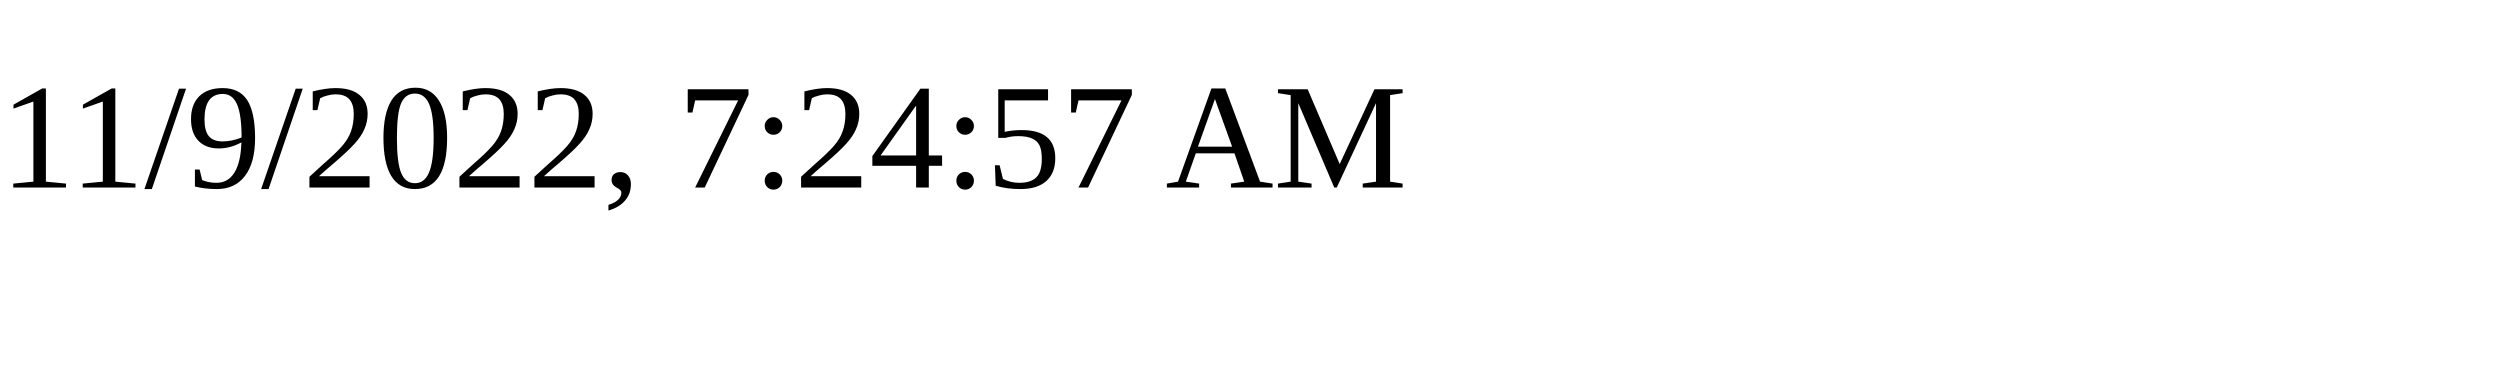
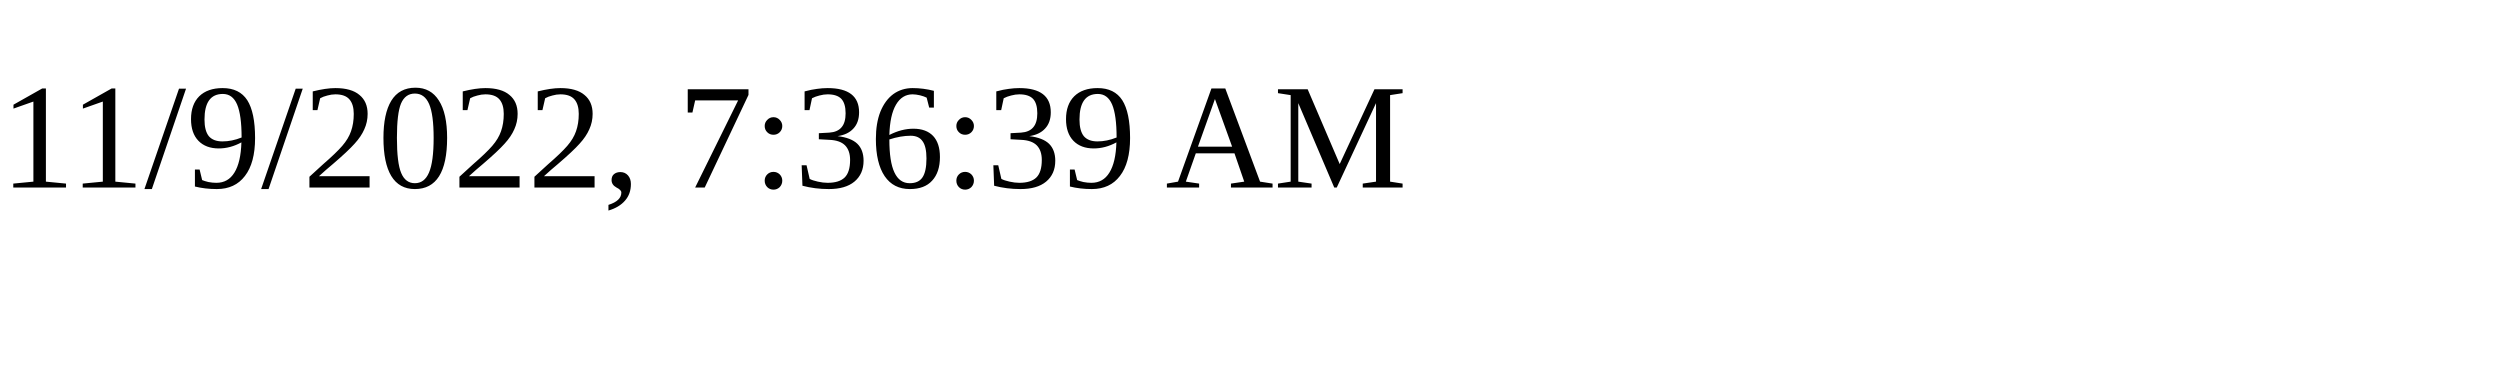
<svg xmlns="http://www.w3.org/2000/svg" height="30" width="200">
-   <text x="0" y="15">11/9/2022, 7:24:57 AM</text>
+   <text x="0" y="15">11/9/2022, 7:36:39 AM</text>
</svg>
